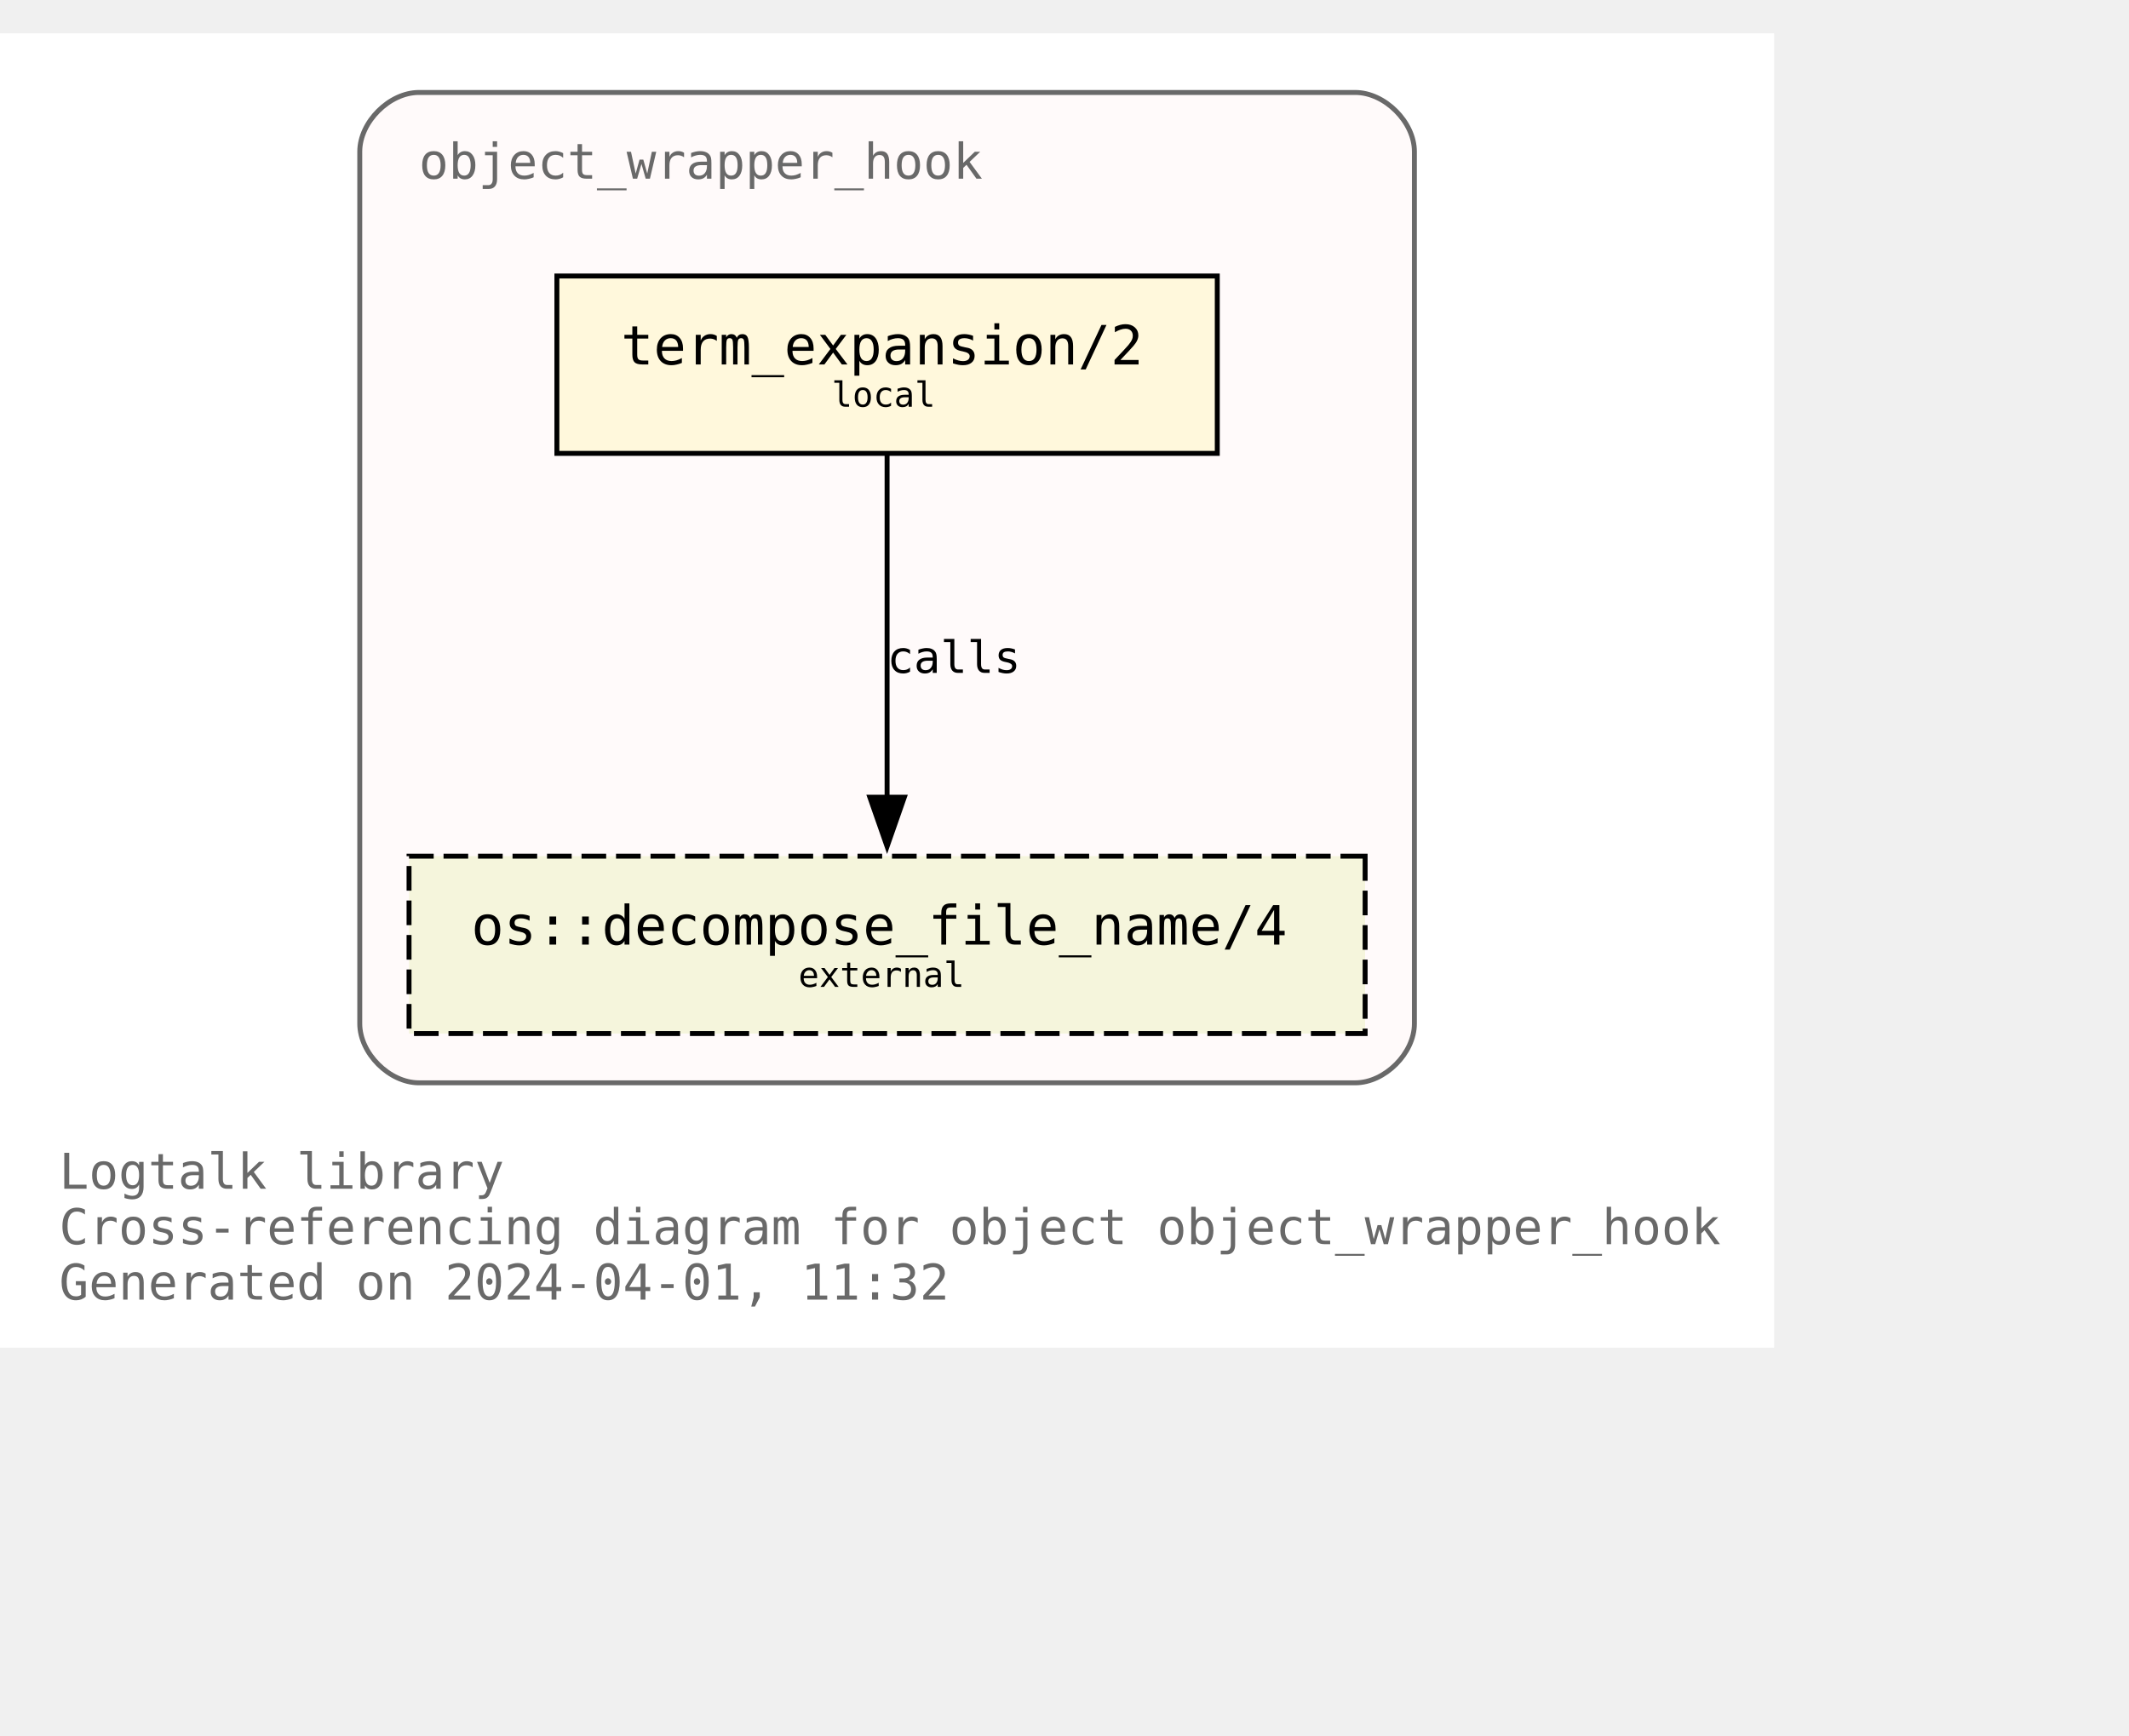
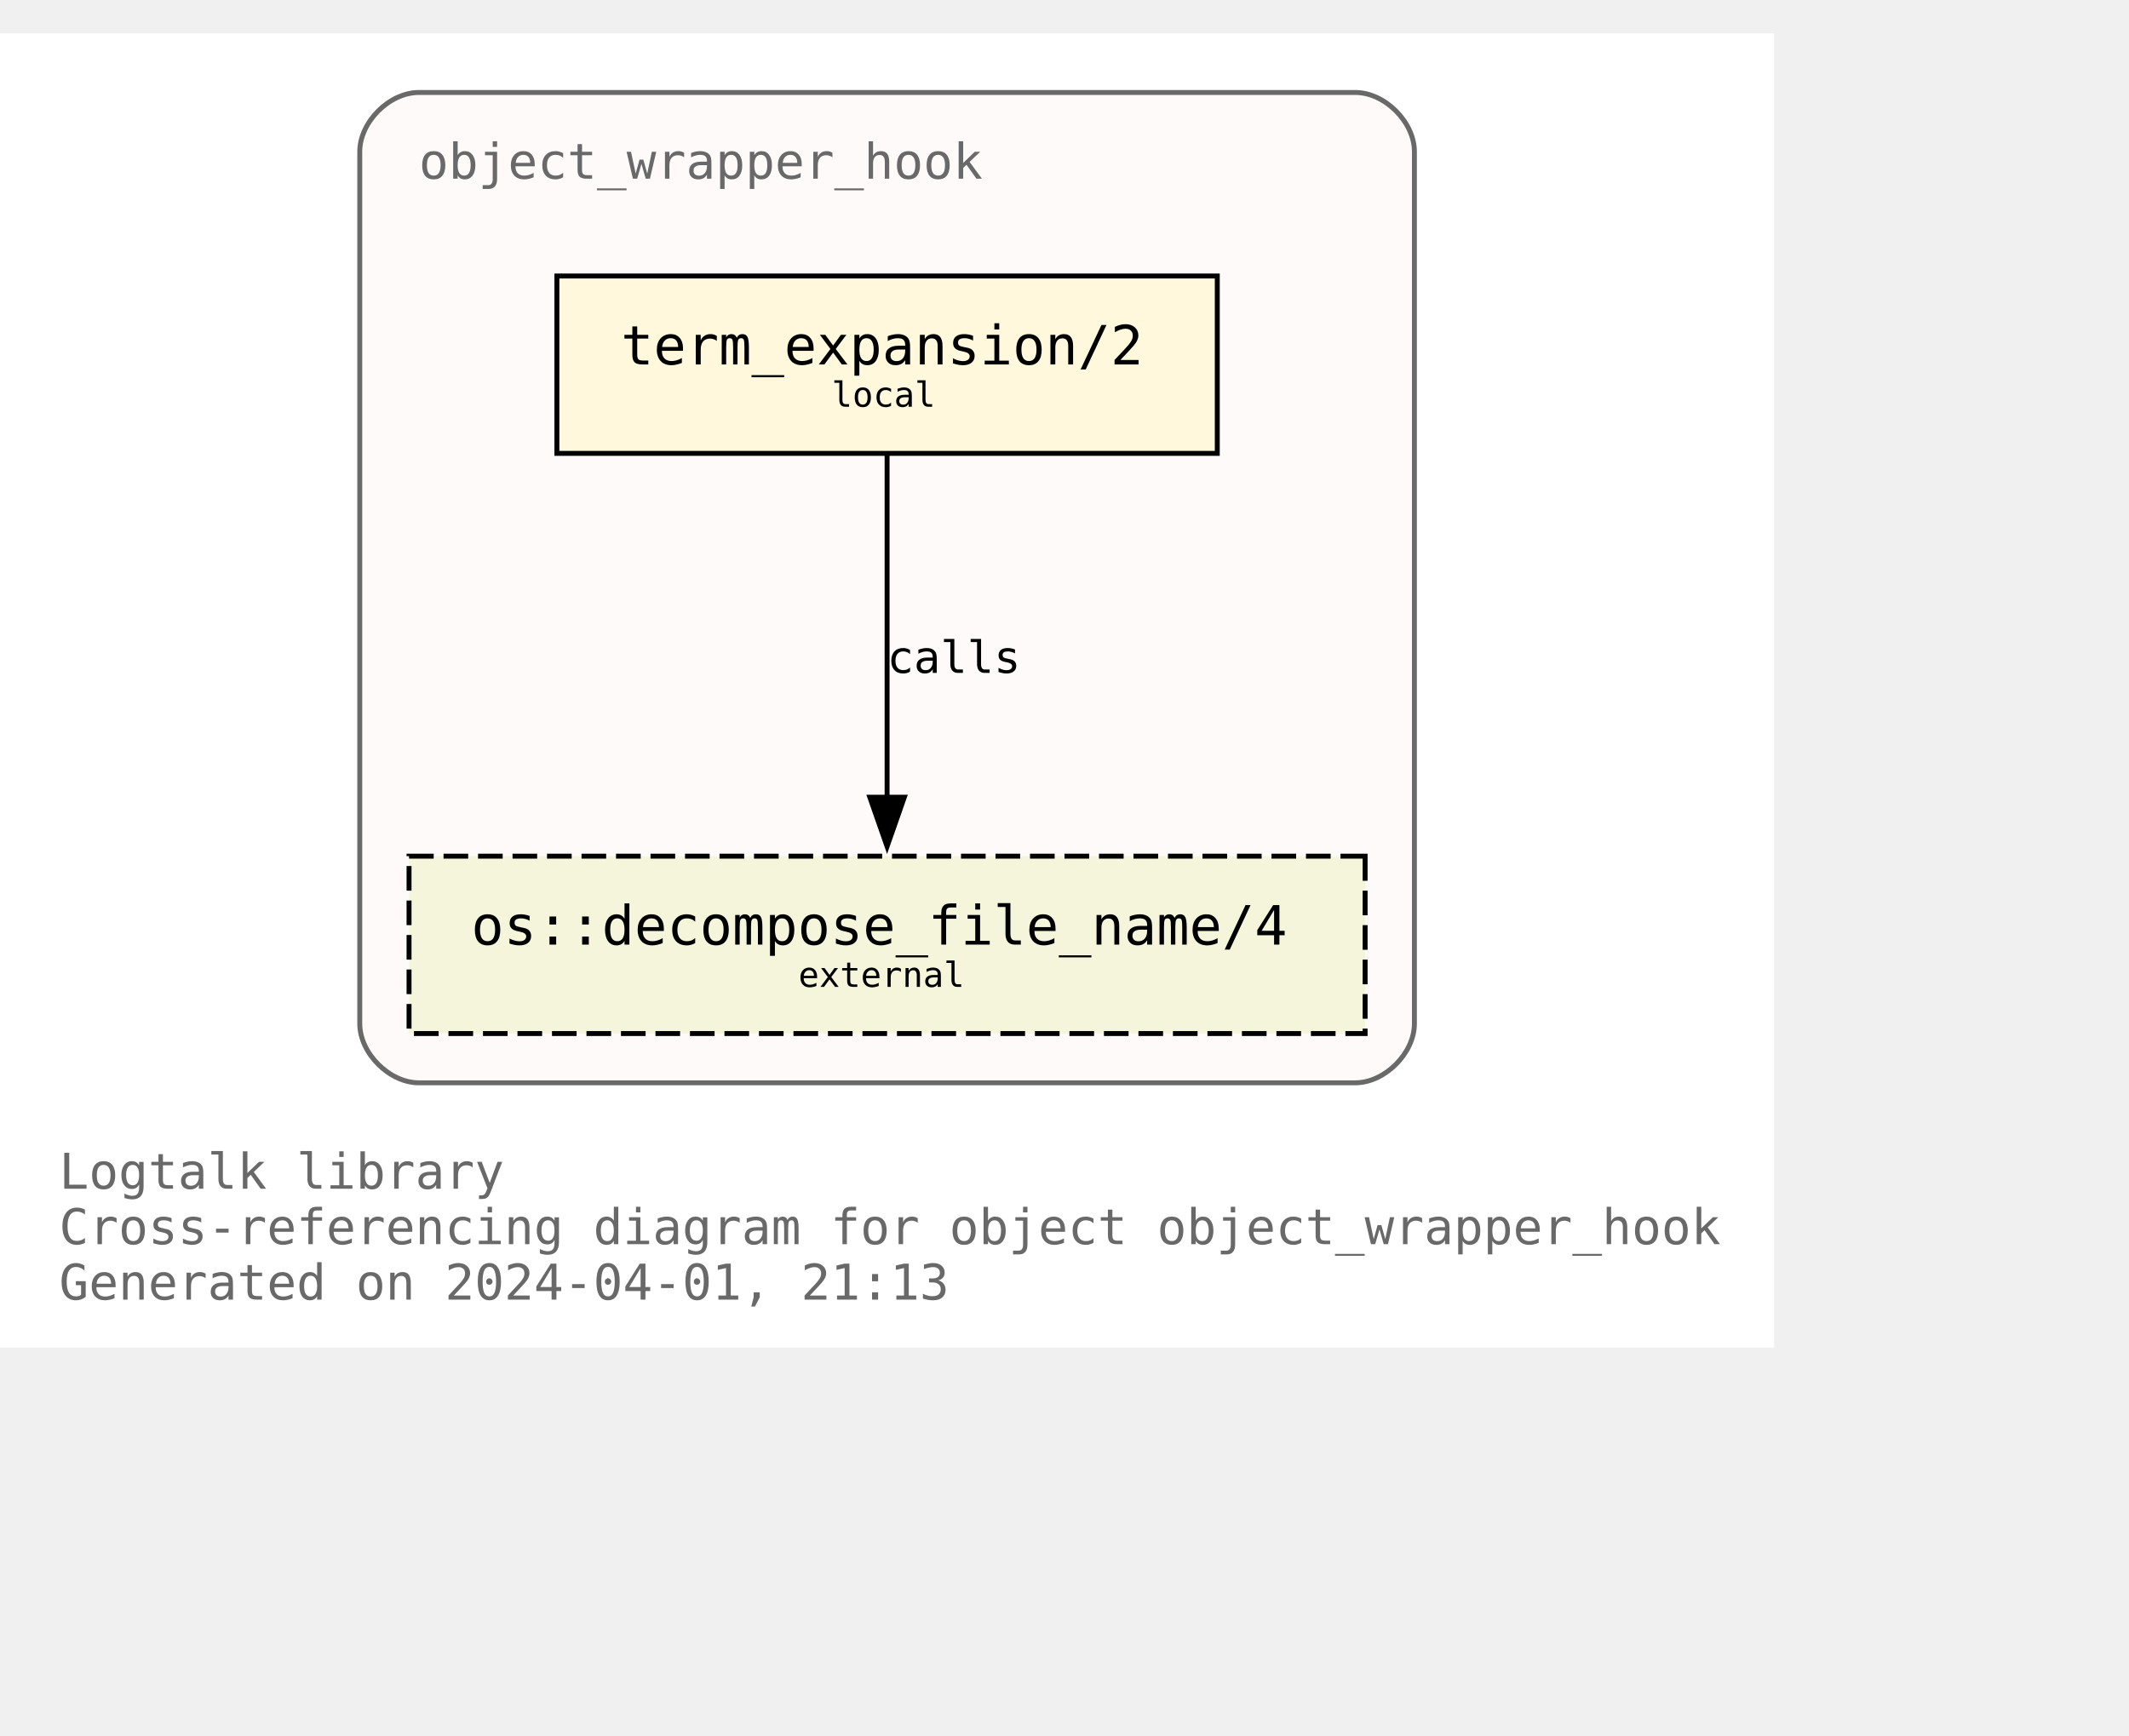
<svg xmlns="http://www.w3.org/2000/svg" xmlns:xlink="http://www.w3.org/1999/xlink" width="504pt" height="411pt" viewBox="72.00 72.00 432.00 338.75">
  <g id="graph0" class="graph" transform="scale(1 1) rotate(0) translate(76 334.75)">
    <polygon fill="white" stroke="none" points="-4,4 -4,-262.75 356,-262.75 356,4 -4,4" />
    <text text-anchor="start" x="8" y="-28.25" font-family="Monospace" font-size="10.00" fill="dimgray">Logtalk library</text>
    <text text-anchor="start" x="8" y="-17" font-family="Monospace" font-size="10.00" fill="dimgray">Cross-referencing diagram for object object_wrapper_hook</text>
-     <text text-anchor="start" x="8" y="-5.75" font-family="Monospace" font-size="10.00" fill="dimgray">Generated on 2024-04-01, 11:32</text>
+     <text text-anchor="start" x="8" y="-5.75" font-family="Monospace" font-size="10.00" fill="dimgray">Generated on 2024-04-01, 21:13</text>
    <g id="clust1" class="cluster">
      <g id="a_clust1">
        <a xlink:title="object_wrapper_hook">
          <path fill="snow" stroke="dimgray" d="M81,-49.75C81,-49.75 271,-49.75 271,-49.75 277,-49.75 283,-55.75 283,-61.75 283,-61.75 283,-238.75 283,-238.75 283,-244.75 277,-250.75 271,-250.75 271,-250.75 81,-250.75 81,-250.75 75,-250.75 69,-244.75 69,-238.75 69,-238.75 69,-61.75 69,-61.75 69,-55.75 75,-49.75 81,-49.75" />
          <g id="a_clust1_0">
-             <a xlink:href="https://github.com/LogtalkDotOrg/logtalk3/tree/5ad9490aeeb7d7a2106b2903b6515a48873b04de/library/hook_objects/object_wrapper_hook.lgt" xlink:title="https://github.com/LogtalkDotOrg/logtalk3/tree/5ad9490aeeb7d7a2106b2903b6515a48873b04de/library/hook_objects/object_wrapper_hook.lgt">
+             <a xlink:href="https://github.com/LogtalkDotOrg/logtalk3/tree/023b74fd5f8e705ff02a846fe43ba9b6cd2825b7/library/hook_objects/object_wrapper_hook.lgt" xlink:title="https://github.com/LogtalkDotOrg/logtalk3/tree/023b74fd5f8e705ff02a846fe43ba9b6cd2825b7/library/hook_objects/object_wrapper_hook.lgt">
              <text text-anchor="start" x="81" y="-233.25" font-family="Monospace" font-size="10.00" fill="dimgray">object_wrapper_hook</text>
            </a>
          </g>
        </a>
      </g>
    </g>
    <g id="node1" class="node">
      <g id="a_node1">
-         <a xlink:href="https://github.com/LogtalkDotOrg/logtalk3/tree/5ad9490aeeb7d7a2106b2903b6515a48873b04de/library/hook_objects/object_wrapper_hook.lgt#L39" xlink:title="https://github.com/LogtalkDotOrg/logtalk3/tree/5ad9490aeeb7d7a2106b2903b6515a48873b04de/library/hook_objects/object_wrapper_hook.lgt#L39">
+         <a xlink:href="https://github.com/LogtalkDotOrg/logtalk3/tree/023b74fd5f8e705ff02a846fe43ba9b6cd2825b7/library/hook_objects/object_wrapper_hook.lgt#L39" xlink:title="https://github.com/LogtalkDotOrg/logtalk3/tree/023b74fd5f8e705ff02a846fe43ba9b6cd2825b7/library/hook_objects/object_wrapper_hook.lgt#L39">
          <polygon fill="cornsilk" stroke="black" points="243,-213.5 109,-213.5 109,-177.5 243,-177.5 243,-213.5" />
          <text text-anchor="start" x="116.88" y="-196.32" font-family="Monospace" font-size="9.00"> </text>
          <text text-anchor="start" x="122" y="-195.55" font-family="Monospace" font-size="11.00">term_expansion/2</text>
          <text text-anchor="start" x="229.88" y="-196.32" font-family="Monospace" font-size="9.00"> </text>
          <text text-anchor="start" x="116.88" y="-185.45" font-family="Monospace" font-size="9.00"> </text>
          <text text-anchor="start" x="164.75" y="-186.97" font-family="Monospace" font-size="7.00">local</text>
          <text text-anchor="start" x="229.88" y="-185.45" font-family="Monospace" font-size="9.00"> </text>
        </a>
      </g>
    </g>
    <g id="node2" class="node">
      <g id="a_node2">
-         <a xlink:href="https://logtalk.org/library/osp_0.html#decompose_file_name/4" xlink:title="https://logtalk.org/library/osp_0.html#decompose_file_name/4">
+         <a xlink:href="https://logtalk.org/library/osp_0.html#decompose-file-name-4" xlink:title="https://logtalk.org/library/osp_0.html#decompose-file-name-4">
          <polygon fill="beige" stroke="black" stroke-dasharray="5,2" points="273,-95.75 79,-95.75 79,-59.75 273,-59.75 273,-95.75" />
          <text text-anchor="start" x="86.88" y="-78.58" font-family="Monospace" font-size="9.00"> </text>
          <text text-anchor="start" x="91.62" y="-77.8" font-family="Monospace" font-size="11.00">os::decompose_file_name/4</text>
          <text text-anchor="start" x="259.88" y="-78.58" font-family="Monospace" font-size="9.00"> </text>
          <text text-anchor="start" x="86.88" y="-67.7" font-family="Monospace" font-size="9.00"> </text>
          <text text-anchor="start" x="158" y="-69.22" font-family="Monospace" font-size="7.00">external</text>
          <text text-anchor="start" x="259.88" y="-67.7" font-family="Monospace" font-size="9.00"> </text>
        </a>
      </g>
    </g>
    <g id="edge1" class="edge">
      <g id="a_edge1">
-         <a xlink:href="https://github.com/LogtalkDotOrg/logtalk3/tree/5ad9490aeeb7d7a2106b2903b6515a48873b04de/library/hook_objects/object_wrapper_hook.lgt#L39" xlink:title="calls">
+         <a xlink:href="https://github.com/LogtalkDotOrg/logtalk3/tree/023b74fd5f8e705ff02a846fe43ba9b6cd2825b7/library/hook_objects/object_wrapper_hook.lgt#L39" xlink:title="calls">
          <path fill="none" stroke="black" d="M176,-177.17C176,-158.76 176,-129.35 176,-107.46" />
          <polygon fill="black" stroke="black" points="179.5,-107.71 176,-97.71 172.5,-107.71 179.5,-107.71" />
        </a>
      </g>
      <g id="a_edge1-label">
-         <a xlink:href="https://github.com/LogtalkDotOrg/logtalk3/tree/5ad9490aeeb7d7a2106b2903b6515a48873b04de/library/hook_objects/object_wrapper_hook.lgt#L39" xlink:title="https://github.com/LogtalkDotOrg/logtalk3/tree/5ad9490aeeb7d7a2106b2903b6515a48873b04de/library/hook_objects/object_wrapper_hook.lgt#L39">
+         <a xlink:href="https://github.com/LogtalkDotOrg/logtalk3/tree/023b74fd5f8e705ff02a846fe43ba9b6cd2825b7/library/hook_objects/object_wrapper_hook.lgt#L39" xlink:title="https://github.com/LogtalkDotOrg/logtalk3/tree/023b74fd5f8e705ff02a846fe43ba9b6cd2825b7/library/hook_objects/object_wrapper_hook.lgt#L39">
          <text text-anchor="start" x="176" y="-132.95" font-family="Monospace" font-size="9.00">calls</text>
        </a>
      </g>
    </g>
  </g>
</svg>
